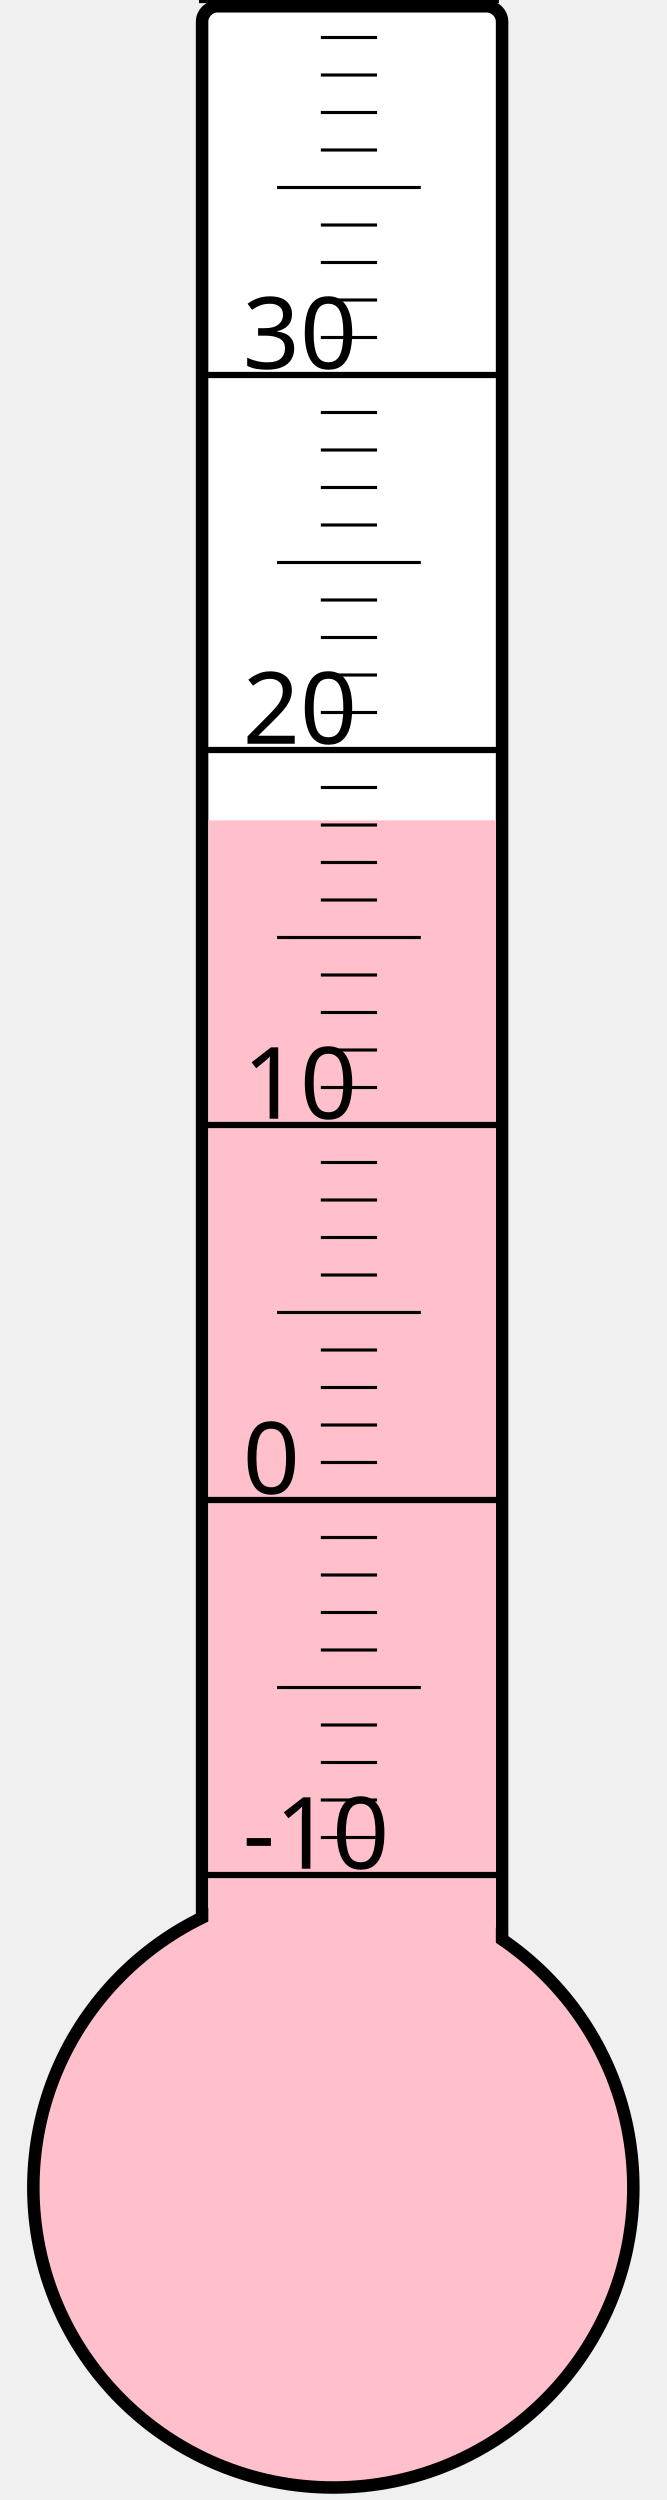
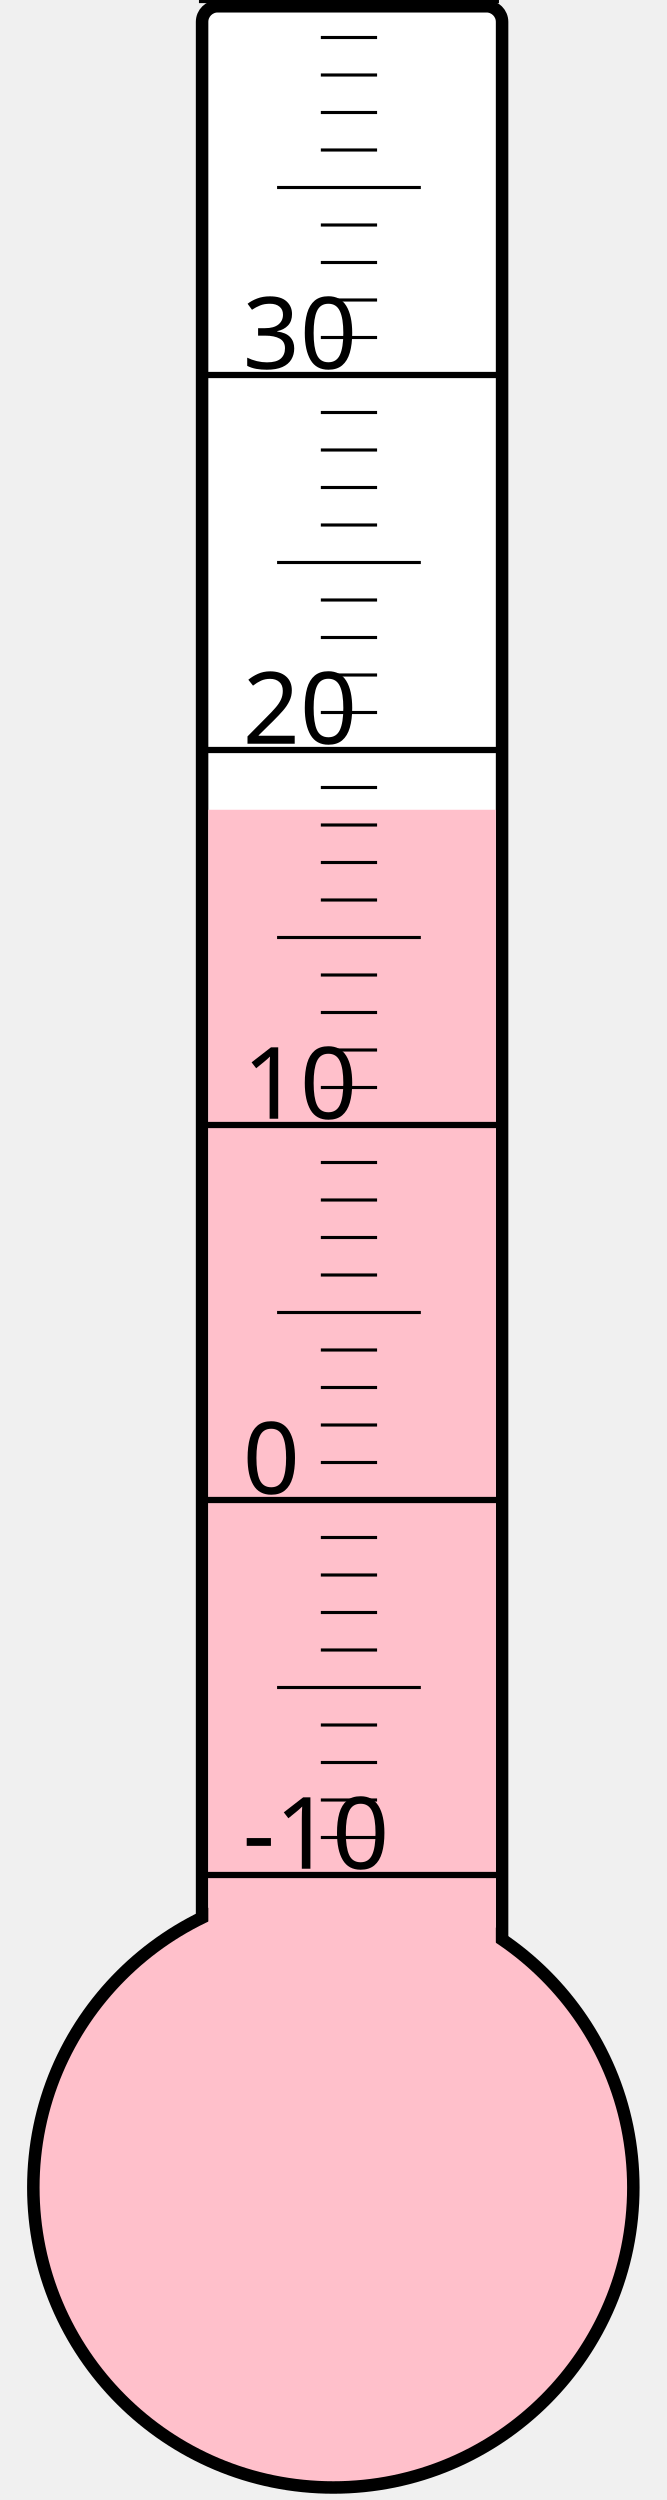
<svg xmlns="http://www.w3.org/2000/svg" width="40px" height="150px" viewBox="0 0 200 800">
  <rect width="200" height="800" x="0" y="0" style="fill: #ffffeb; fill-opacity: 0;" />
  <rect width="96" height="680" x="58" y="2" rx="5" ry="5" style="fill: white; fill-opacity: 1; stroke: black; stroke-width: 4;" />
  <circle cx="100" cy="700" r="96" style="fill: pink; stroke: black; stroke-width: 4;" />
-   <rect width="92" height="437.5" x="60" y="262.5" style="fill: pink; fill-opacity: 1; stroke-width: 0;" />
+   <rect width="92" height="440.875" x="60" y="259.125" style="fill: pink; fill-opacity: 1; stroke-width: 0;" />
  <text x="71" y="598" style="font-family: sans-serif; font-size: 24pt;">-10</text>
  <text x="71" y="478" style="font-family: sans-serif; font-size: 24pt;">0</text>
  <text x="71" y="358" style="font-family: sans-serif; font-size: 24pt;">10</text>
  <text x="71" y="238" style="font-family: sans-serif; font-size: 24pt;">20</text>
  <text x="71" y="118" style="font-family: sans-serif; font-size: 24pt;">30</text>
  <g style="stroke: black;">
    <line x1="57" y1="600" x2="153" y2="600" style="stroke-width: 2;" />
    <line x1="96" y1="588" x2="114" y2="588" style="stroke-width: 1;" />
    <line x1="96" y1="576" x2="114" y2="576" style="stroke-width: 1;" />
    <line x1="96" y1="564" x2="114" y2="564" style="stroke-width: 1;" />
    <line x1="96" y1="552" x2="114" y2="552" style="stroke-width: 1;" />
    <line x1="82" y1="540" x2="128" y2="540" style="stroke-width: 1;" />
    <line x1="96" y1="528" x2="114" y2="528" style="stroke-width: 1;" />
    <line x1="96" y1="516" x2="114" y2="516" style="stroke-width: 1;" />
    <line x1="96" y1="504" x2="114" y2="504" style="stroke-width: 1;" />
    <line x1="96" y1="492" x2="114" y2="492" style="stroke-width: 1;" />
    <line x1="57" y1="480" x2="153" y2="480" style="stroke-width: 2;" />
    <line x1="96" y1="468" x2="114" y2="468" style="stroke-width: 1;" />
    <line x1="96" y1="456" x2="114" y2="456" style="stroke-width: 1;" />
    <line x1="96" y1="444" x2="114" y2="444" style="stroke-width: 1;" />
    <line x1="96" y1="432" x2="114" y2="432" style="stroke-width: 1;" />
    <line x1="82" y1="420" x2="128" y2="420" style="stroke-width: 1;" />
    <line x1="96" y1="408" x2="114" y2="408" style="stroke-width: 1;" />
    <line x1="96" y1="396" x2="114" y2="396" style="stroke-width: 1;" />
    <line x1="96" y1="384" x2="114" y2="384" style="stroke-width: 1;" />
    <line x1="96" y1="372" x2="114" y2="372" style="stroke-width: 1;" />
    <line x1="57" y1="360" x2="153" y2="360" style="stroke-width: 2;" />
    <line x1="96" y1="348" x2="114" y2="348" style="stroke-width: 1;" />
    <line x1="96" y1="336" x2="114" y2="336" style="stroke-width: 1;" />
    <line x1="96" y1="324" x2="114" y2="324" style="stroke-width: 1;" />
    <line x1="96" y1="312" x2="114" y2="312" style="stroke-width: 1;" />
    <line x1="82" y1="300" x2="128" y2="300" style="stroke-width: 1;" />
    <line x1="96" y1="288" x2="114" y2="288" style="stroke-width: 1;" />
    <line x1="96" y1="276" x2="114" y2="276" style="stroke-width: 1;" />
    <line x1="96" y1="264" x2="114" y2="264" style="stroke-width: 1;" />
    <line x1="96" y1="252" x2="114" y2="252" style="stroke-width: 1;" />
    <line x1="57" y1="240" x2="153" y2="240" style="stroke-width: 2;" />
    <line x1="96" y1="228" x2="114" y2="228" style="stroke-width: 1;" />
    <line x1="96" y1="216" x2="114" y2="216" style="stroke-width: 1;" />
    <line x1="96" y1="204" x2="114" y2="204" style="stroke-width: 1;" />
    <line x1="96" y1="192" x2="114" y2="192" style="stroke-width: 1;" />
    <line x1="82" y1="180" x2="128" y2="180" style="stroke-width: 1;" />
    <line x1="96" y1="168" x2="114" y2="168" style="stroke-width: 1;" />
    <line x1="96" y1="156" x2="114" y2="156" style="stroke-width: 1;" />
    <line x1="96" y1="144" x2="114" y2="144" style="stroke-width: 1;" />
    <line x1="96" y1="132" x2="114" y2="132" style="stroke-width: 1;" />
    <line x1="57" y1="120" x2="153" y2="120" style="stroke-width: 2;" />
    <line x1="96" y1="108" x2="114" y2="108" style="stroke-width: 1;" />
    <line x1="96" y1="96" x2="114" y2="96" style="stroke-width: 1;" />
    <line x1="96" y1="84" x2="114" y2="84" style="stroke-width: 1;" />
    <line x1="96" y1="72" x2="114" y2="72" style="stroke-width: 1;" />
    <line x1="82" y1="60" x2="128" y2="60" style="stroke-width: 1;" />
    <line x1="96" y1="48" x2="114" y2="48" style="stroke-width: 1;" />
    <line x1="96" y1="36" x2="114" y2="36" style="stroke-width: 1;" />
    <line x1="96" y1="24" x2="114" y2="24" style="stroke-width: 1;" />
    <line x1="96" y1="12" x2="114" y2="12" style="stroke-width: 1;" />
    <line x1="57" y1="0" x2="153" y2="0" style="stroke-width: 2;" />
  </g>
</svg>
